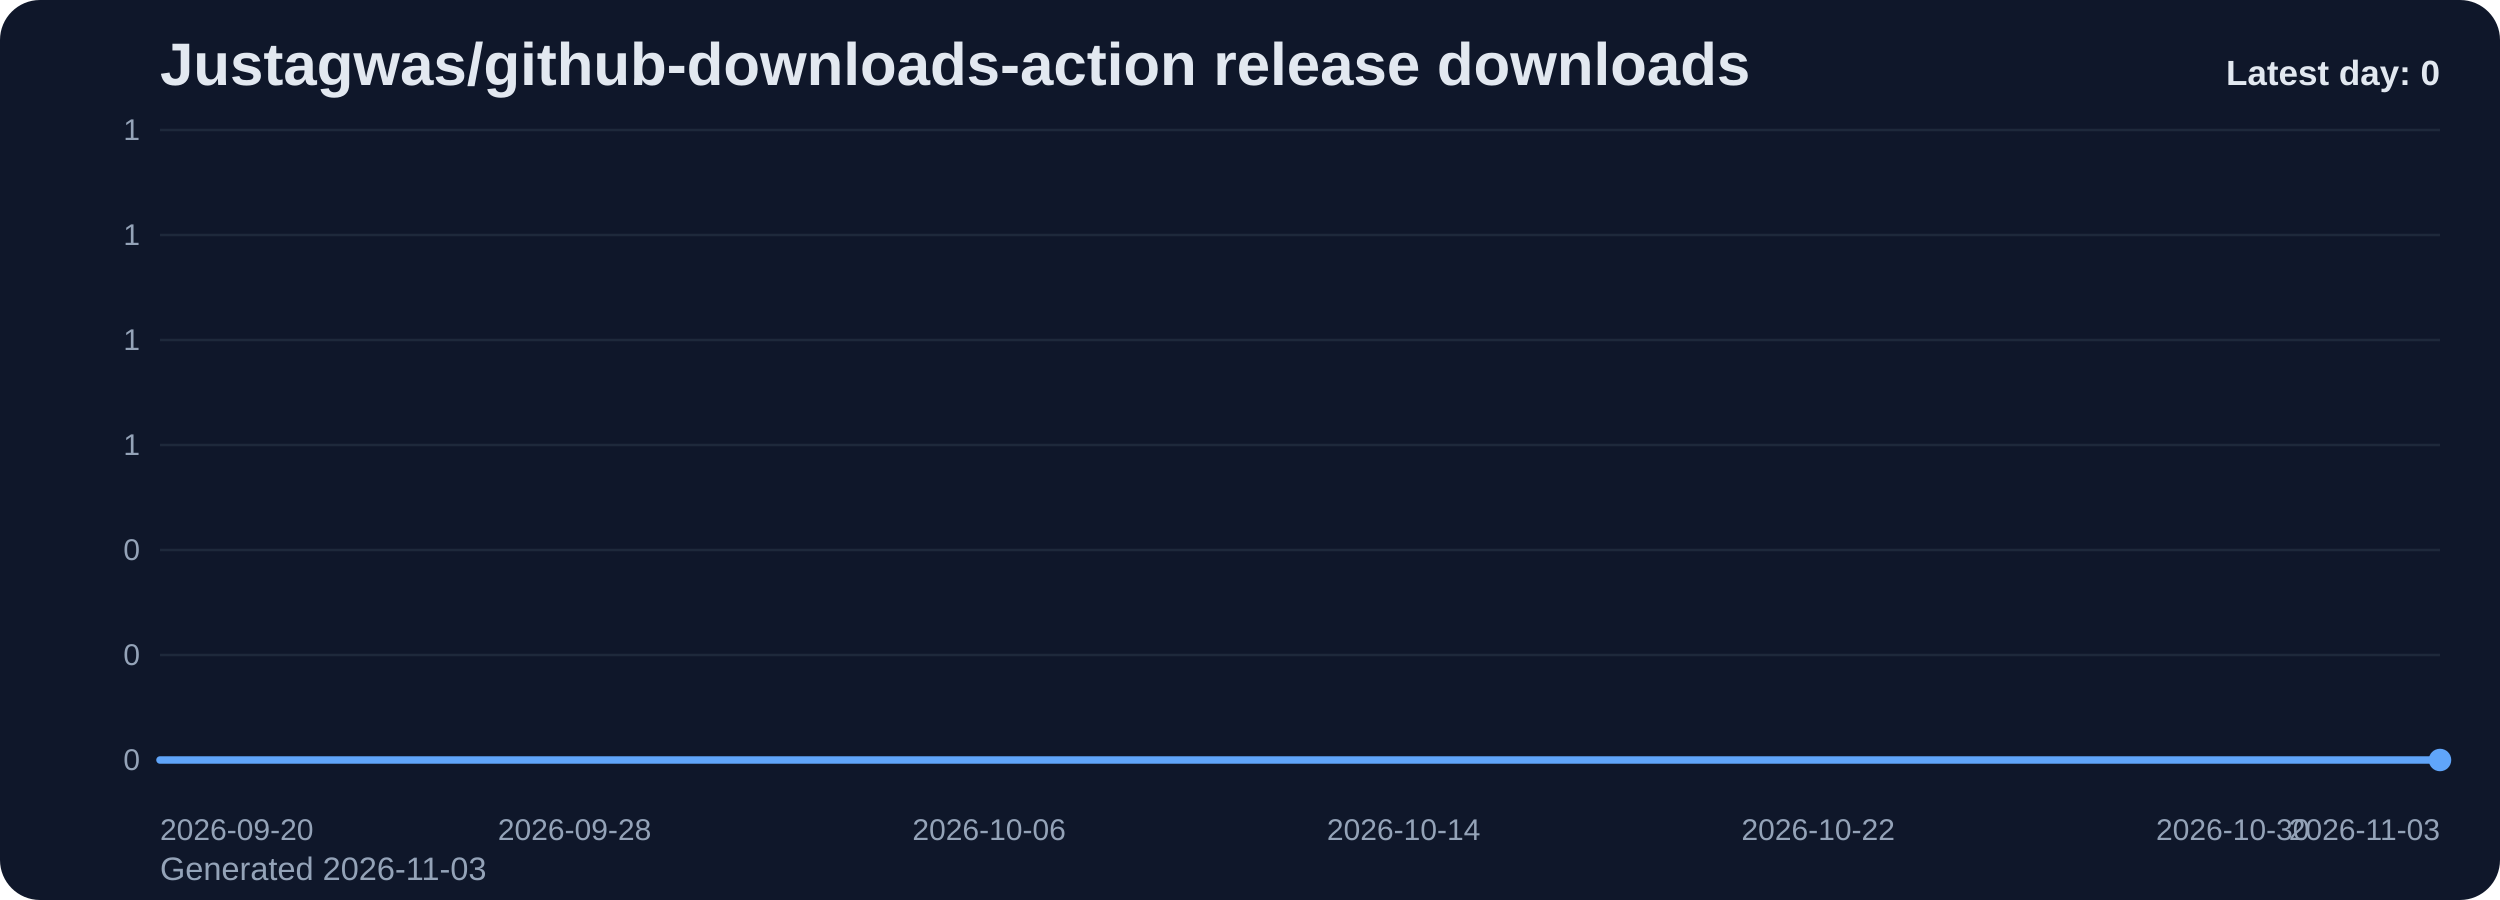
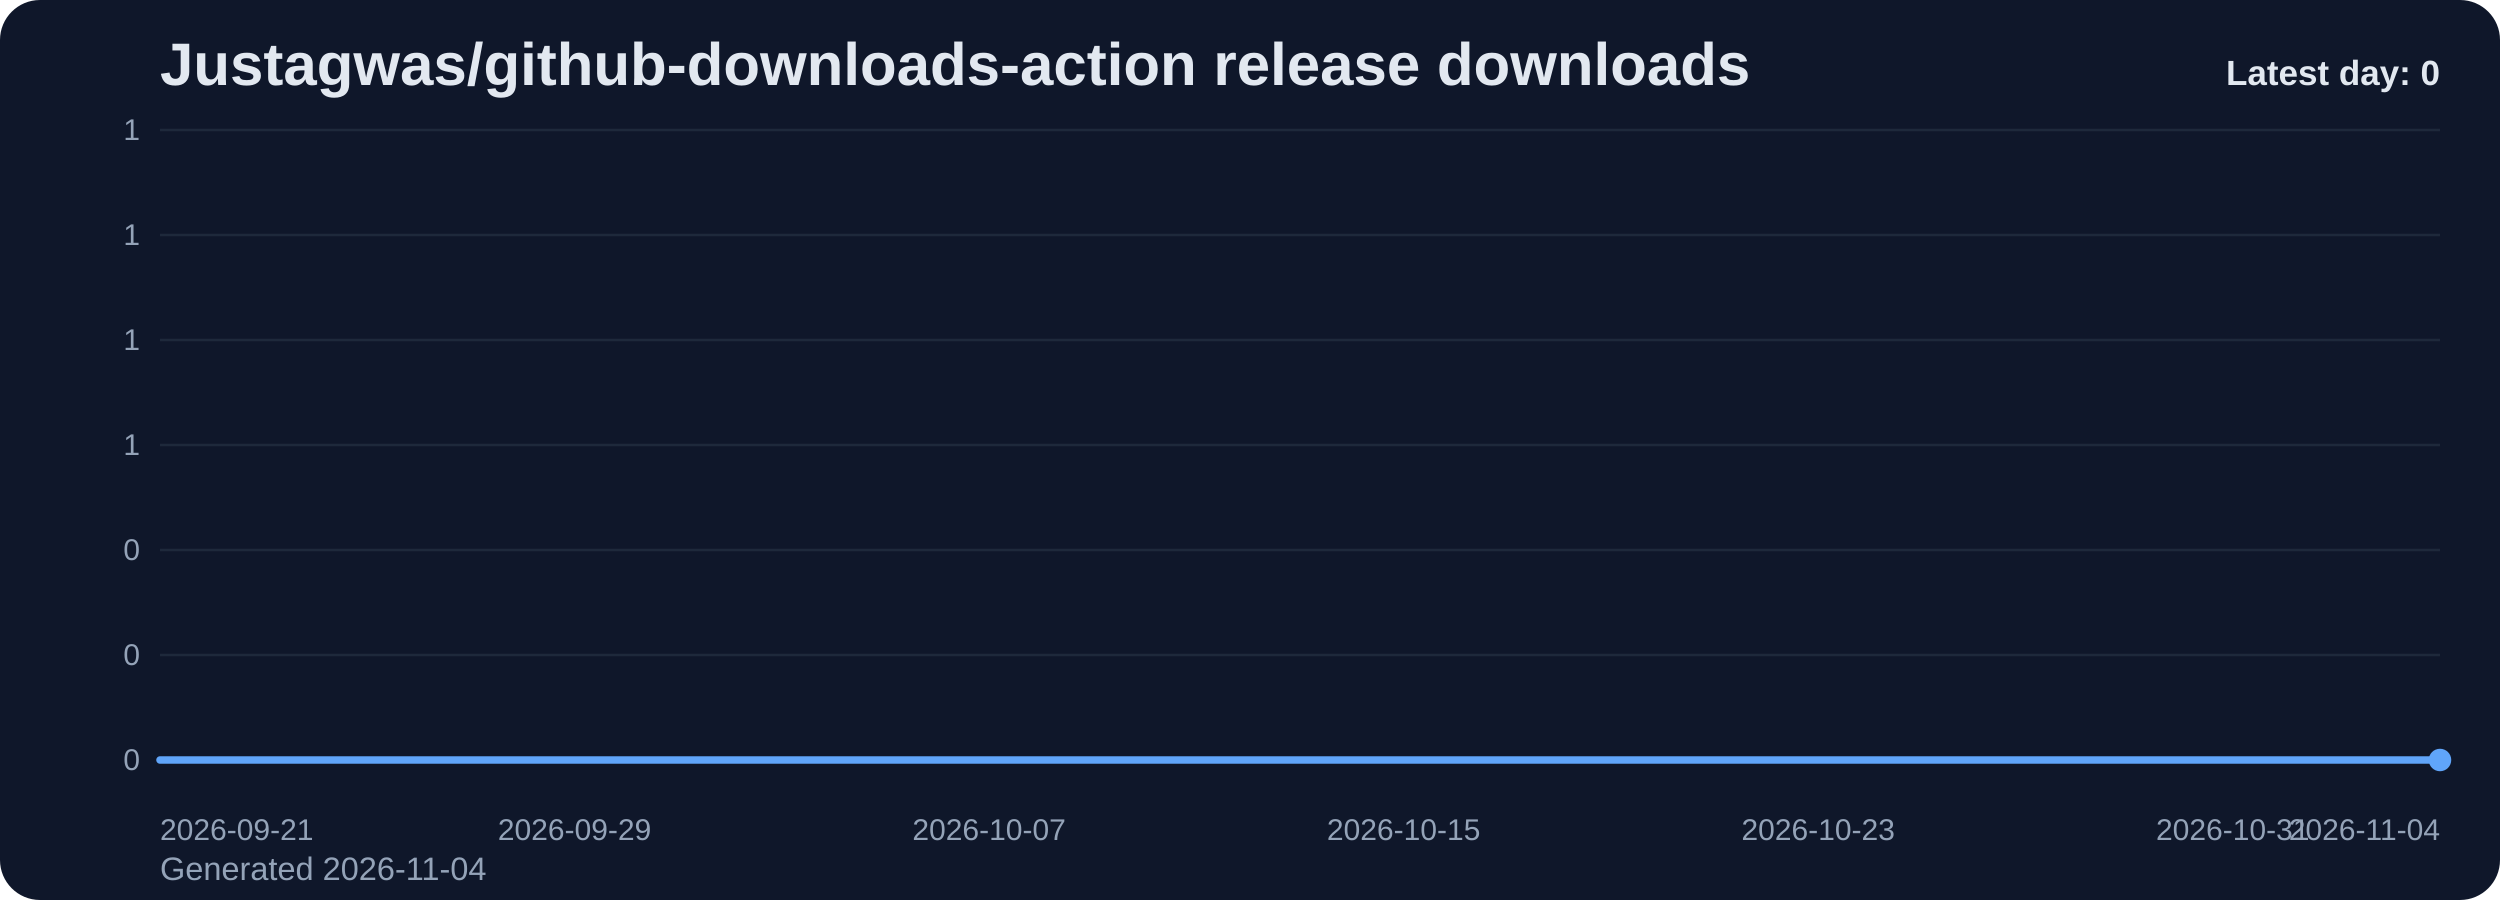
<svg xmlns="http://www.w3.org/2000/svg" viewBox="0 0 1000 360" role="img" aria-label="Justagwas/github-downloads-action release downloads chart">
  <defs>
    <linearGradient id="fill-daily-slate" x1="0" y1="0" x2="0" y2="1">
      <stop offset="0%" stop-color="#60a5fa" stop-opacity="0.32" />
      <stop offset="100%" stop-color="#60a5fa" stop-opacity="0.05" />
    </linearGradient>
    <style>
      .bg { fill: #0f172a; }
      .title { font: 700 24px Arial, sans-serif; fill: #e2e8f0; }
      .sub { font: 400 13px Arial, sans-serif; fill: #94a3b8; }
      .grid { stroke: #1e293b; stroke-width: 1; }
      .axis { font: 400 12px Arial, sans-serif; fill: #94a3b8; }
      .line { fill: none; stroke: #60a5fa; stroke-width: 3; stroke-linecap: round; stroke-linejoin: round; }
      .dot { fill: #60a5fa; }
      .value { font: 600 11px Arial, sans-serif; fill: #cbd5e1; }
      .latest { font: 700 14px Arial, sans-serif; fill: #e2e8f0; }
    </style>
  </defs>
  <rect class="bg" x="0" y="0" width="1000" height="360" rx="16" />
  <text class="title" x="64" y="34">Justagwas/github-downloads-action release downloads</text>
-   <text class="sub" x="64" y="352">Generated 2026-11-03</text>
+   <text class="sub" x="64" y="352">Generated 2026-11-04</text>
  <line x1="64" y1="52.00" x2="976" y2="52.00" class="grid" />
  <text x="56" y="56.00" text-anchor="end" class="axis">1</text>
  <line x1="64" y1="94.00" x2="976" y2="94.00" class="grid" />
  <text x="56" y="98.00" text-anchor="end" class="axis">1</text>
  <line x1="64" y1="136.00" x2="976" y2="136.00" class="grid" />
  <text x="56" y="140.00" text-anchor="end" class="axis">1</text>
  <line x1="64" y1="178.00" x2="976" y2="178.00" class="grid" />
  <text x="56" y="182.00" text-anchor="end" class="axis">1</text>
  <line x1="64" y1="220.00" x2="976" y2="220.00" class="grid" />
  <text x="56" y="224.00" text-anchor="end" class="axis">0</text>
  <line x1="64" y1="262.00" x2="976" y2="262.00" class="grid" />
  <text x="56" y="266.00" text-anchor="end" class="axis">0</text>
  <line x1="64" y1="304.00" x2="976" y2="304.00" class="grid" />
  <text x="56" y="308.00" text-anchor="end" class="axis">0</text>
  <path d="M 64.00 304 L 64.00 304.00 L 84.73 304.00 L 105.45 304.00 L 126.18 304.00 L 146.91 304.00 L 167.64 304.00 L 188.36 304.00 L 209.09 304.00 L 229.82 304.00 L 250.55 304.00 L 271.27 304.00 L 292.00 304.00 L 312.73 304.00 L 333.45 304.00 L 354.18 304.00 L 374.91 304.00 L 395.64 304.00 L 416.36 304.00 L 437.09 304.00 L 457.82 304.00 L 478.55 304.00 L 499.27 304.00 L 520.00 304.00 L 540.73 304.00 L 561.45 304.00 L 582.18 304.00 L 602.91 304.00 L 623.64 304.00 L 644.36 304.00 L 665.09 304.00 L 685.82 304.00 L 706.55 304.00 L 727.27 304.00 L 748.00 304.00 L 768.73 304.00 L 789.45 304.00 L 810.18 304.00 L 830.91 304.00 L 851.64 304.00 L 872.36 304.00 L 893.09 304.00 L 913.82 304.00 L 934.55 304.00 L 955.27 304.00 L 976.00 304.00 L 976.00 304 Z" fill="url(#fill-daily-slate)" />
  <polyline class="line" points="64.00,304.00 84.73,304.00 105.45,304.00 126.18,304.00 146.91,304.00 167.64,304.00 188.36,304.00 209.09,304.00 229.82,304.00 250.55,304.00 271.27,304.00 292.00,304.00 312.73,304.00 333.45,304.00 354.18,304.00 374.91,304.00 395.64,304.00 416.36,304.00 437.09,304.00 457.82,304.00 478.55,304.00 499.27,304.00 520.00,304.00 540.73,304.00 561.45,304.00 582.18,304.00 602.91,304.00 623.64,304.00 644.36,304.00 665.09,304.00 685.82,304.00 706.55,304.00 727.27,304.00 748.00,304.00 768.73,304.00 789.45,304.00 810.18,304.00 830.91,304.00 851.64,304.00 872.36,304.00 893.09,304.00 913.82,304.00 934.55,304.00 955.27,304.00 976.00,304.00" />
  <circle class="dot" cx="976.00" cy="304.00" r="4.5" />
-   <text class="axis" x="64.00" y="336" text-anchor="start">2026-09-20</text>
-   <text class="axis" x="229.82" y="336" text-anchor="middle">2026-09-28</text>
-   <text class="axis" x="395.64" y="336" text-anchor="middle">2026-10-06</text>
-   <text class="axis" x="561.45" y="336" text-anchor="middle">2026-10-14</text>
-   <text class="axis" x="727.27" y="336" text-anchor="middle">2026-10-22</text>
-   <text class="axis" x="893.09" y="336" text-anchor="middle">2026-10-30</text>
-   <text class="axis" x="976.00" y="336" text-anchor="end">2026-11-03</text>
+   <text class="axis" x="64.00" y="336" text-anchor="start">2026-09-21</text>
+   <text class="axis" x="229.82" y="336" text-anchor="middle">2026-09-29</text>
+   <text class="axis" x="395.64" y="336" text-anchor="middle">2026-10-07</text>
+   <text class="axis" x="561.45" y="336" text-anchor="middle">2026-10-15</text>
+   <text class="axis" x="727.27" y="336" text-anchor="middle">2026-10-23</text>
+   <text class="axis" x="893.09" y="336" text-anchor="middle">2026-10-31</text>
+   <text class="axis" x="976.00" y="336" text-anchor="end">2026-11-04</text>
  <text class="latest" x="976" y="34" text-anchor="end">Latest day: 0</text>
</svg>
